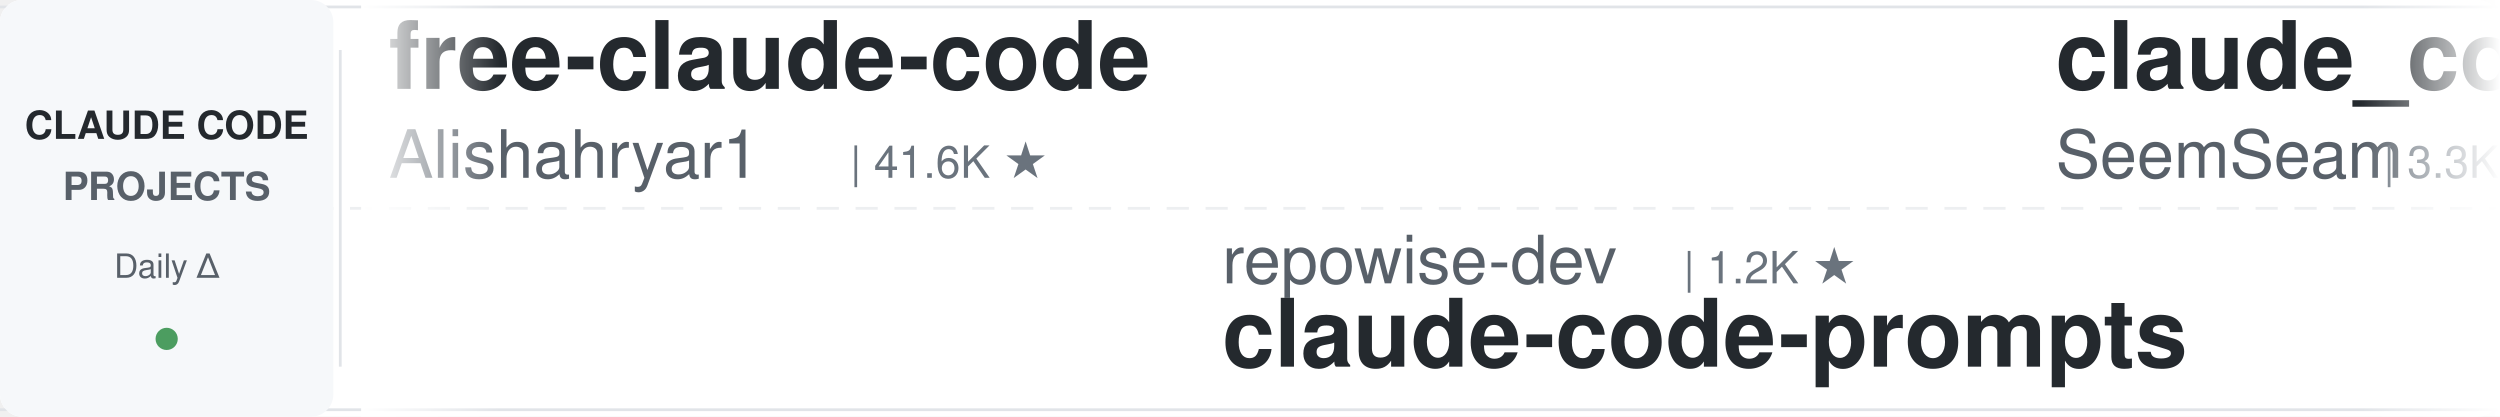
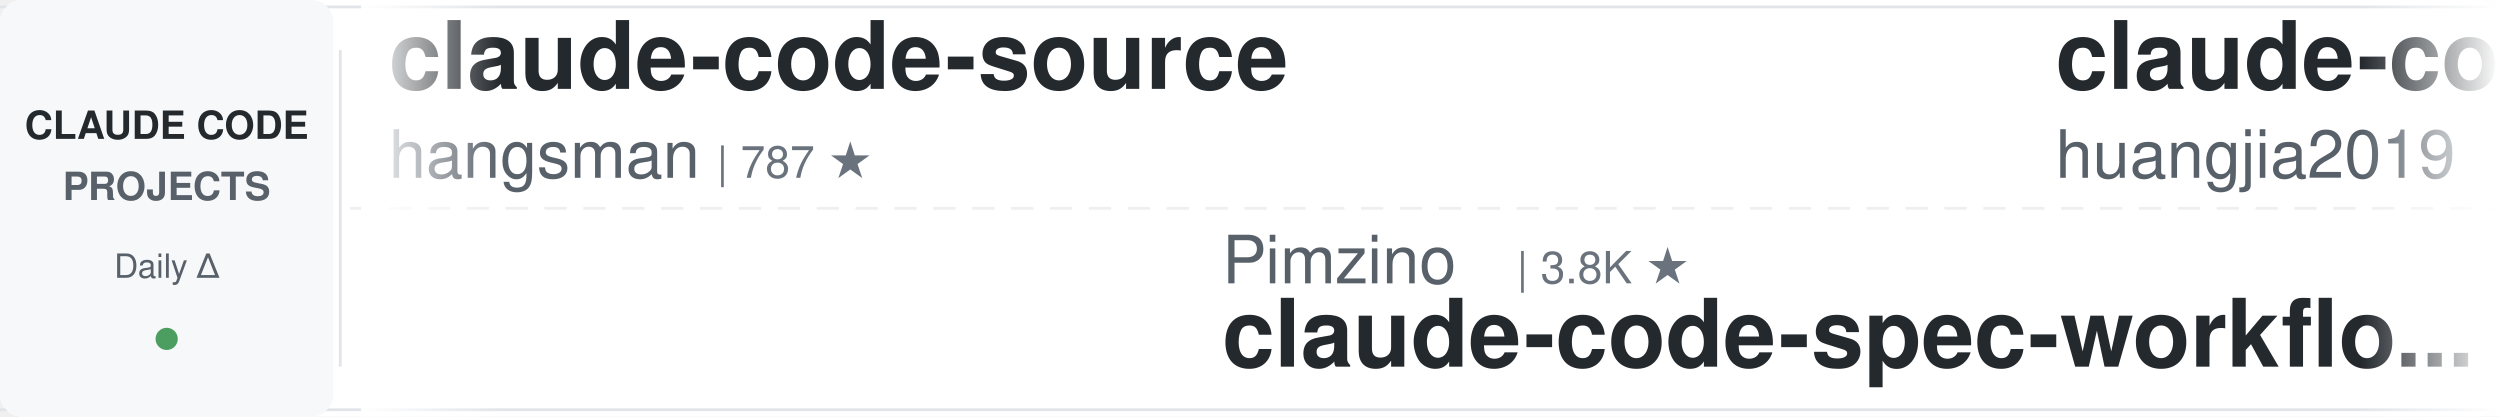
<svg xmlns="http://www.w3.org/2000/svg" width="900" height="150">
  <defs>
    <linearGradient id="leftFade" x1="0%" y1="0%" x2="100%" y2="0%">
      <stop offset="0%" style="stop-color:#ffffff;stop-opacity:1" />
      <stop offset="100%" style="stop-color:#ffffff;stop-opacity:0" />
    </linearGradient>
    <linearGradient id="rightFade" x1="0%" y1="0%" x2="100%" y2="0%">
      <stop offset="0%" style="stop-color:#ffffff;stop-opacity:0" />
      <stop offset="100%" style="stop-color:#ffffff;stop-opacity:1" />
    </linearGradient>
  </defs>
  <rect width="900" height="150" fill="#ffffff" rx="8" />
  <rect x="0" y="2" width="900" height="1" fill="#e1e4e8" />
  <rect x="0" y="147" width="900" height="1" fill="#e1e4e8" />
  <line x1="0" y1="75" x2="900" y2="75" stroke="#e1e4e8" stroke-width="1" stroke-dasharray="8 6" opacity="0.6" />
  <rect x="0" y="0" width="120" height="150" fill="#f6f8fa" rx="8" />
  <text x="60" y="50" font-family="-apple-system, BlinkMacSystemFont, 'Segoe UI', Helvetica, Arial, sans-serif" font-size="14" font-weight="600" fill="#24292e" text-anchor="middle">CLAUDE CODE</text>
  <text x="60" y="72" font-family="-apple-system, BlinkMacSystemFont, 'Segoe UI', Helvetica, Arial, sans-serif" font-size="14" font-weight="600" fill="#586069" text-anchor="middle">PROJECTS</text>
  <text x="60" y="100" font-family="-apple-system, BlinkMacSystemFont, 'Segoe UI', Helvetica, Arial, sans-serif" font-size="12" font-weight="500" fill="#586069" text-anchor="middle">Daily Δ</text>
  <circle cx="60" cy="122" r="4" fill="#22863a" opacity="0.8" />
  <rect x="122" y="18" width="1" height="114" fill="#e1e4e8" />
  <clipPath id="tickerClip">
    <rect x="130" y="0" width="770" height="150" />
  </clipPath>
  <g clip-path="url(#tickerClip)">
    <g id="tickerItems">
      <animateTransform attributeName="transform" attributeType="XML" type="translate" from="0 0" to="-3000 0" dur="54s" repeatCount="indefinite" />
      <g transform="translate(0, 0)">
-         <text x="140" y="32" font-family="-apple-system, BlinkMacSystemFont, 'Segoe UI', Helvetica, Arial, sans-serif" font-size="34" font-weight="600" fill="#24292e">free-claude-code</text>
-         <text x="140" y="64" font-family="-apple-system, BlinkMacSystemFont, 'Segoe UI', Helvetica, Arial, sans-serif" font-size="24" font-weight="400" fill="#586069">Alishahryar1</text>
-         <text x="306" y="64" font-family="-apple-system, BlinkMacSystemFont, 'Segoe UI', Helvetica, Arial, sans-serif" font-size="16" font-weight="500" fill="#6a737d">| 41.6K ★</text>
+         <text x="140" y="32" font-family="-apple-system, BlinkMacSystemFont, 'Segoe UI', Helvetica, Arial, sans-serif" font-size="34" font-weight="600" fill="#24292e">claude-code-source</text>
+         <text x="140" y="64" font-family="-apple-system, BlinkMacSystemFont, 'Segoe UI', Helvetica, Arial, sans-serif" font-size="24" font-weight="400" fill="#586069">hangsman</text>
+         <text x="258" y="64" font-family="-apple-system, BlinkMacSystemFont, 'Segoe UI', Helvetica, Arial, sans-serif" font-size="16" font-weight="500" fill="#6a737d">| 787 ★</text>
      </g>
      <g transform="translate(300, 0)">
-         <text x="140" y="102" font-family="-apple-system, BlinkMacSystemFont, 'Segoe UI', Helvetica, Arial, sans-serif" font-size="24" font-weight="400" fill="#586069">repowise-dev</text>
-         <text x="306" y="102" font-family="-apple-system, BlinkMacSystemFont, 'Segoe UI', Helvetica, Arial, sans-serif" font-size="16" font-weight="500" fill="#6a737d">| 1.2K ★</text>
-         <text x="140" y="132" font-family="-apple-system, BlinkMacSystemFont, 'Segoe UI', Helvetica, Arial, sans-serif" font-size="34" font-weight="600" fill="#24292e">claude-code-prompts</text>
+         <text x="140" y="102" font-family="-apple-system, BlinkMacSystemFont, 'Segoe UI', Helvetica, Arial, sans-serif" font-size="24" font-weight="400" fill="#586069">Pimzino</text>
+         <text x="246" y="102" font-family="-apple-system, BlinkMacSystemFont, 'Segoe UI', Helvetica, Arial, sans-serif" font-size="16" font-weight="500" fill="#6a737d">| 3.8K ★</text>
+         <text x="140" y="132" font-family="-apple-system, BlinkMacSystemFont, 'Segoe UI', Helvetica, Arial, sans-serif" font-size="34" font-weight="600" fill="#24292e">claude-code-spec-workflo...</text>
      </g>
      <g transform="translate(600, 0)">
-         <text x="140" y="32" font-family="-apple-system, BlinkMacSystemFont, 'Segoe UI', Helvetica, Arial, sans-serif" font-size="34" font-weight="600" fill="#24292e">claude_codex_bridge</text>
-         <text x="140" y="64" font-family="-apple-system, BlinkMacSystemFont, 'Segoe UI', Helvetica, Arial, sans-serif" font-size="24" font-weight="400" fill="#586069">SeemSeam</text>
-         <text x="258" y="64" font-family="-apple-system, BlinkMacSystemFont, 'Segoe UI', Helvetica, Arial, sans-serif" font-size="16" font-weight="500" fill="#6a737d">| 3.3K ★</text>
+         <text x="140" y="32" font-family="-apple-system, BlinkMacSystemFont, 'Segoe UI', Helvetica, Arial, sans-serif" font-size="34" font-weight="600" fill="#24292e">claude-code-engineering</text>
+         <text x="140" y="64" font-family="-apple-system, BlinkMacSystemFont, 'Segoe UI', Helvetica, Arial, sans-serif" font-size="24" font-weight="400" fill="#586069">huangjia2019</text>
+         <text x="306" y="64" font-family="-apple-system, BlinkMacSystemFont, 'Segoe UI', Helvetica, Arial, sans-serif" font-size="16" font-weight="500" fill="#6a737d">| 1.0K ★</text>
      </g>
      <g transform="translate(900, 0)">
-         <text x="140" y="102" font-family="-apple-system, BlinkMacSystemFont, 'Segoe UI', Helvetica, Arial, sans-serif" font-size="24" font-weight="400" fill="#586069">krusemediallc</text>
-         <text x="318" y="102" font-family="-apple-system, BlinkMacSystemFont, 'Segoe UI', Helvetica, Arial, sans-serif" font-size="16" font-weight="500" fill="#6a737d">| 1.0K ★</text>
-         <text x="140" y="132" font-family="-apple-system, BlinkMacSystemFont, 'Segoe UI', Helvetica, Arial, sans-serif" font-size="34" font-weight="600" fill="#24292e">arcads-claude-code</text>
+         <text x="140" y="102" font-family="-apple-system, BlinkMacSystemFont, 'Segoe UI', Helvetica, Arial, sans-serif" font-size="24" font-weight="400" fill="#586069">asgeirtj</text>
+         <text x="258" y="102" font-family="-apple-system, BlinkMacSystemFont, 'Segoe UI', Helvetica, Arial, sans-serif" font-size="16" font-weight="500" fill="#6a737d">| 59.6K ★</text>
+         <text x="140" y="132" font-family="-apple-system, BlinkMacSystemFont, 'Segoe UI', Helvetica, Arial, sans-serif" font-size="34" font-weight="600" fill="#24292e">system_prompts_leaks</text>
      </g>
      <g transform="translate(1200, 0)">
-         <text x="140" y="32" font-family="-apple-system, BlinkMacSystemFont, 'Segoe UI', Helvetica, Arial, sans-serif" font-size="34" font-weight="600" fill="#24292e">awesome-claude-code-tool...</text>
-         <text x="140" y="64" font-family="-apple-system, BlinkMacSystemFont, 'Segoe UI', Helvetica, Arial, sans-serif" font-size="24" font-weight="400" fill="#586069">rohitg00</text>
-         <text x="258" y="64" font-family="-apple-system, BlinkMacSystemFont, 'Segoe UI', Helvetica, Arial, sans-serif" font-size="16" font-weight="500" fill="#6a737d">| 2.4K ★</text>
+         <text x="140" y="32" font-family="-apple-system, BlinkMacSystemFont, 'Segoe UI', Helvetica, Arial, sans-serif" font-size="34" font-weight="600" fill="#24292e">ralph-claude-code</text>
+         <text x="140" y="64" font-family="-apple-system, BlinkMacSystemFont, 'Segoe UI', Helvetica, Arial, sans-serif" font-size="24" font-weight="400" fill="#586069">frankbria</text>
+         <text x="270" y="64" font-family="-apple-system, BlinkMacSystemFont, 'Segoe UI', Helvetica, Arial, sans-serif" font-size="16" font-weight="500" fill="#6a737d">| 9.6K ★</text>
      </g>
      <g transform="translate(1500, 0)">
-         <text x="140" y="102" font-family="-apple-system, BlinkMacSystemFont, 'Segoe UI', Helvetica, Arial, sans-serif" font-size="24" font-weight="400" fill="#586069">frankbria</text>
-         <text x="270" y="102" font-family="-apple-system, BlinkMacSystemFont, 'Segoe UI', Helvetica, Arial, sans-serif" font-size="16" font-weight="500" fill="#6a737d">| 9.6K ★</text>
-         <text x="140" y="132" font-family="-apple-system, BlinkMacSystemFont, 'Segoe UI', Helvetica, Arial, sans-serif" font-size="34" font-weight="600" fill="#24292e">ralph-claude-code</text>
+         <text x="140" y="102" font-family="-apple-system, BlinkMacSystemFont, 'Segoe UI', Helvetica, Arial, sans-serif" font-size="24" font-weight="400" fill="#586069">kodu-ai</text>
+         <text x="246" y="102" font-family="-apple-system, BlinkMacSystemFont, 'Segoe UI', Helvetica, Arial, sans-serif" font-size="16" font-weight="500" fill="#6a737d">| 5.3K ★</text>
+         <text x="140" y="132" font-family="-apple-system, BlinkMacSystemFont, 'Segoe UI', Helvetica, Arial, sans-serif" font-size="34" font-weight="600" fill="#24292e">claude-coder</text>
      </g>
      <g transform="translate(1800, 0)">
-         <text x="140" y="32" font-family="-apple-system, BlinkMacSystemFont, 'Segoe UI', Helvetica, Arial, sans-serif" font-size="34" font-weight="600" fill="#24292e">claude-code-templates</text>
-         <text x="140" y="64" font-family="-apple-system, BlinkMacSystemFont, 'Segoe UI', Helvetica, Arial, sans-serif" font-size="24" font-weight="400" fill="#586069">davila7</text>
-         <text x="246" y="64" font-family="-apple-system, BlinkMacSystemFont, 'Segoe UI', Helvetica, Arial, sans-serif" font-size="16" font-weight="500" fill="#6a737d">| 29.8K ★</text>
+         <text x="140" y="32" font-family="-apple-system, BlinkMacSystemFont, 'Segoe UI', Helvetica, Arial, sans-serif" font-size="34" font-weight="600" fill="#24292e">awesome-claude-code-suba...</text>
+         <text x="140" y="64" font-family="-apple-system, BlinkMacSystemFont, 'Segoe UI', Helvetica, Arial, sans-serif" font-size="24" font-weight="400" fill="#586069">VoltAgent</text>
+         <text x="270" y="64" font-family="-apple-system, BlinkMacSystemFont, 'Segoe UI', Helvetica, Arial, sans-serif" font-size="16" font-weight="500" fill="#6a737d">| 23.6K ★</text>
      </g>
      <g transform="translate(2100, 0)">
-         <text x="140" y="102" font-family="-apple-system, BlinkMacSystemFont, 'Segoe UI', Helvetica, Arial, sans-serif" font-size="24" font-weight="400" fill="#586069">Yeachan-Heo</text>
-         <text x="294" y="102" font-family="-apple-system, BlinkMacSystemFont, 'Segoe UI', Helvetica, Arial, sans-serif" font-size="16" font-weight="500" fill="#6a737d">| 38.0K ★</text>
-         <text x="140" y="132" font-family="-apple-system, BlinkMacSystemFont, 'Segoe UI', Helvetica, Arial, sans-serif" font-size="34" font-weight="600" fill="#24292e">oh-my-claudecode</text>
+         <text x="140" y="102" font-family="-apple-system, BlinkMacSystemFont, 'Segoe UI', Helvetica, Arial, sans-serif" font-size="24" font-weight="400" fill="#586069">ponponon</text>
+         <text x="258" y="102" font-family="-apple-system, BlinkMacSystemFont, 'Segoe UI', Helvetica, Arial, sans-serif" font-size="16" font-weight="500" fill="#6a737d">| 2.3K ★</text>
+         <text x="140" y="132" font-family="-apple-system, BlinkMacSystemFont, 'Segoe UI', Helvetica, Arial, sans-serif" font-size="34" font-weight="600" fill="#24292e">claude_code_src</text>
      </g>
      <g transform="translate(2400, 0)">
-         <text x="140" y="32" font-family="-apple-system, BlinkMacSystemFont, 'Segoe UI', Helvetica, Arial, sans-serif" font-size="34" font-weight="600" fill="#24292e">skills</text>
-         <text x="140" y="64" font-family="-apple-system, BlinkMacSystemFont, 'Segoe UI', Helvetica, Arial, sans-serif" font-size="24" font-weight="400" fill="#586069">anthropics</text>
-         <text x="282" y="64" font-family="-apple-system, BlinkMacSystemFont, 'Segoe UI', Helvetica, Arial, sans-serif" font-size="16" font-weight="500" fill="#6a737d">| 163.3K ★</text>
+         <text x="140" y="32" font-family="-apple-system, BlinkMacSystemFont, 'Segoe UI', Helvetica, Arial, sans-serif" font-size="34" font-weight="600" fill="#24292e">edmunds-claude-code</text>
+         <text x="140" y="64" font-family="-apple-system, BlinkMacSystemFont, 'Segoe UI', Helvetica, Arial, sans-serif" font-size="24" font-weight="400" fill="#586069">edmund-io</text>
+         <text x="270" y="64" font-family="-apple-system, BlinkMacSystemFont, 'Segoe UI', Helvetica, Arial, sans-serif" font-size="16" font-weight="500" fill="#6a737d">| 1.5K ★</text>
      </g>
      <g transform="translate(2700, 0)">
-         <text x="140" y="102" font-family="-apple-system, BlinkMacSystemFont, 'Segoe UI', Helvetica, Arial, sans-serif" font-size="24" font-weight="400" fill="#586069">jeremylongshore</text>
-         <text x="342" y="102" font-family="-apple-system, BlinkMacSystemFont, 'Segoe UI', Helvetica, Arial, sans-serif" font-size="16" font-weight="500" fill="#6a737d">| 2.5K ★</text>
-         <text x="140" y="132" font-family="-apple-system, BlinkMacSystemFont, 'Segoe UI', Helvetica, Arial, sans-serif" font-size="34" font-weight="600" fill="#24292e">claude-code-plugins-plus...</text>
+         <text x="140" y="102" font-family="-apple-system, BlinkMacSystemFont, 'Segoe UI', Helvetica, Arial, sans-serif" font-size="24" font-weight="400" fill="#586069">anthropics</text>
+         <text x="282" y="102" font-family="-apple-system, BlinkMacSystemFont, 'Segoe UI', Helvetica, Arial, sans-serif" font-size="16" font-weight="500" fill="#6a737d">| 163.3K ★</text>
+         <text x="140" y="132" font-family="-apple-system, BlinkMacSystemFont, 'Segoe UI', Helvetica, Arial, sans-serif" font-size="34" font-weight="600" fill="#24292e">skills</text>
      </g>
      <g transform="translate(3000, 0)">
-         <text x="140" y="32" font-family="-apple-system, BlinkMacSystemFont, 'Segoe UI', Helvetica, Arial, sans-serif" font-size="34" font-weight="600" fill="#24292e">free-claude-code</text>
-         <text x="140" y="64" font-family="-apple-system, BlinkMacSystemFont, 'Segoe UI', Helvetica, Arial, sans-serif" font-size="24" font-weight="400" fill="#586069">Alishahryar1</text>
-         <text x="306" y="64" font-family="-apple-system, BlinkMacSystemFont, 'Segoe UI', Helvetica, Arial, sans-serif" font-size="16" font-weight="500" fill="#6a737d">| 41.6K ★</text>
+         <text x="140" y="32" font-family="-apple-system, BlinkMacSystemFont, 'Segoe UI', Helvetica, Arial, sans-serif" font-size="34" font-weight="600" fill="#24292e">claude-code-source</text>
+         <text x="140" y="64" font-family="-apple-system, BlinkMacSystemFont, 'Segoe UI', Helvetica, Arial, sans-serif" font-size="24" font-weight="400" fill="#586069">hangsman</text>
+         <text x="258" y="64" font-family="-apple-system, BlinkMacSystemFont, 'Segoe UI', Helvetica, Arial, sans-serif" font-size="16" font-weight="500" fill="#6a737d">| 787 ★</text>
      </g>
      <g transform="translate(3300, 0)">
-         <text x="140" y="102" font-family="-apple-system, BlinkMacSystemFont, 'Segoe UI', Helvetica, Arial, sans-serif" font-size="24" font-weight="400" fill="#586069">repowise-dev</text>
-         <text x="306" y="102" font-family="-apple-system, BlinkMacSystemFont, 'Segoe UI', Helvetica, Arial, sans-serif" font-size="16" font-weight="500" fill="#6a737d">| 1.2K ★</text>
-         <text x="140" y="132" font-family="-apple-system, BlinkMacSystemFont, 'Segoe UI', Helvetica, Arial, sans-serif" font-size="34" font-weight="600" fill="#24292e">claude-code-prompts</text>
+         <text x="140" y="102" font-family="-apple-system, BlinkMacSystemFont, 'Segoe UI', Helvetica, Arial, sans-serif" font-size="24" font-weight="400" fill="#586069">Pimzino</text>
+         <text x="246" y="102" font-family="-apple-system, BlinkMacSystemFont, 'Segoe UI', Helvetica, Arial, sans-serif" font-size="16" font-weight="500" fill="#6a737d">| 3.8K ★</text>
+         <text x="140" y="132" font-family="-apple-system, BlinkMacSystemFont, 'Segoe UI', Helvetica, Arial, sans-serif" font-size="34" font-weight="600" fill="#24292e">claude-code-spec-workflo...</text>
      </g>
      <g transform="translate(3600, 0)">
-         <text x="140" y="32" font-family="-apple-system, BlinkMacSystemFont, 'Segoe UI', Helvetica, Arial, sans-serif" font-size="34" font-weight="600" fill="#24292e">claude_codex_bridge</text>
-         <text x="140" y="64" font-family="-apple-system, BlinkMacSystemFont, 'Segoe UI', Helvetica, Arial, sans-serif" font-size="24" font-weight="400" fill="#586069">SeemSeam</text>
-         <text x="258" y="64" font-family="-apple-system, BlinkMacSystemFont, 'Segoe UI', Helvetica, Arial, sans-serif" font-size="16" font-weight="500" fill="#6a737d">| 3.3K ★</text>
+         <text x="140" y="32" font-family="-apple-system, BlinkMacSystemFont, 'Segoe UI', Helvetica, Arial, sans-serif" font-size="34" font-weight="600" fill="#24292e">claude-code-engineering</text>
+         <text x="140" y="64" font-family="-apple-system, BlinkMacSystemFont, 'Segoe UI', Helvetica, Arial, sans-serif" font-size="24" font-weight="400" fill="#586069">huangjia2019</text>
+         <text x="306" y="64" font-family="-apple-system, BlinkMacSystemFont, 'Segoe UI', Helvetica, Arial, sans-serif" font-size="16" font-weight="500" fill="#6a737d">| 1.0K ★</text>
      </g>
      <g transform="translate(3900, 0)">
-         <text x="140" y="102" font-family="-apple-system, BlinkMacSystemFont, 'Segoe UI', Helvetica, Arial, sans-serif" font-size="24" font-weight="400" fill="#586069">krusemediallc</text>
-         <text x="318" y="102" font-family="-apple-system, BlinkMacSystemFont, 'Segoe UI', Helvetica, Arial, sans-serif" font-size="16" font-weight="500" fill="#6a737d">| 1.0K ★</text>
-         <text x="140" y="132" font-family="-apple-system, BlinkMacSystemFont, 'Segoe UI', Helvetica, Arial, sans-serif" font-size="34" font-weight="600" fill="#24292e">arcads-claude-code</text>
+         <text x="140" y="102" font-family="-apple-system, BlinkMacSystemFont, 'Segoe UI', Helvetica, Arial, sans-serif" font-size="24" font-weight="400" fill="#586069">asgeirtj</text>
+         <text x="258" y="102" font-family="-apple-system, BlinkMacSystemFont, 'Segoe UI', Helvetica, Arial, sans-serif" font-size="16" font-weight="500" fill="#6a737d">| 59.6K ★</text>
+         <text x="140" y="132" font-family="-apple-system, BlinkMacSystemFont, 'Segoe UI', Helvetica, Arial, sans-serif" font-size="34" font-weight="600" fill="#24292e">system_prompts_leaks</text>
      </g>
    </g>
  </g>
  <rect x="130" y="0" width="50" height="150" fill="url(#leftFade)" />
  <rect x="850" y="0" width="50" height="150" fill="url(#rightFade)" />
</svg>
